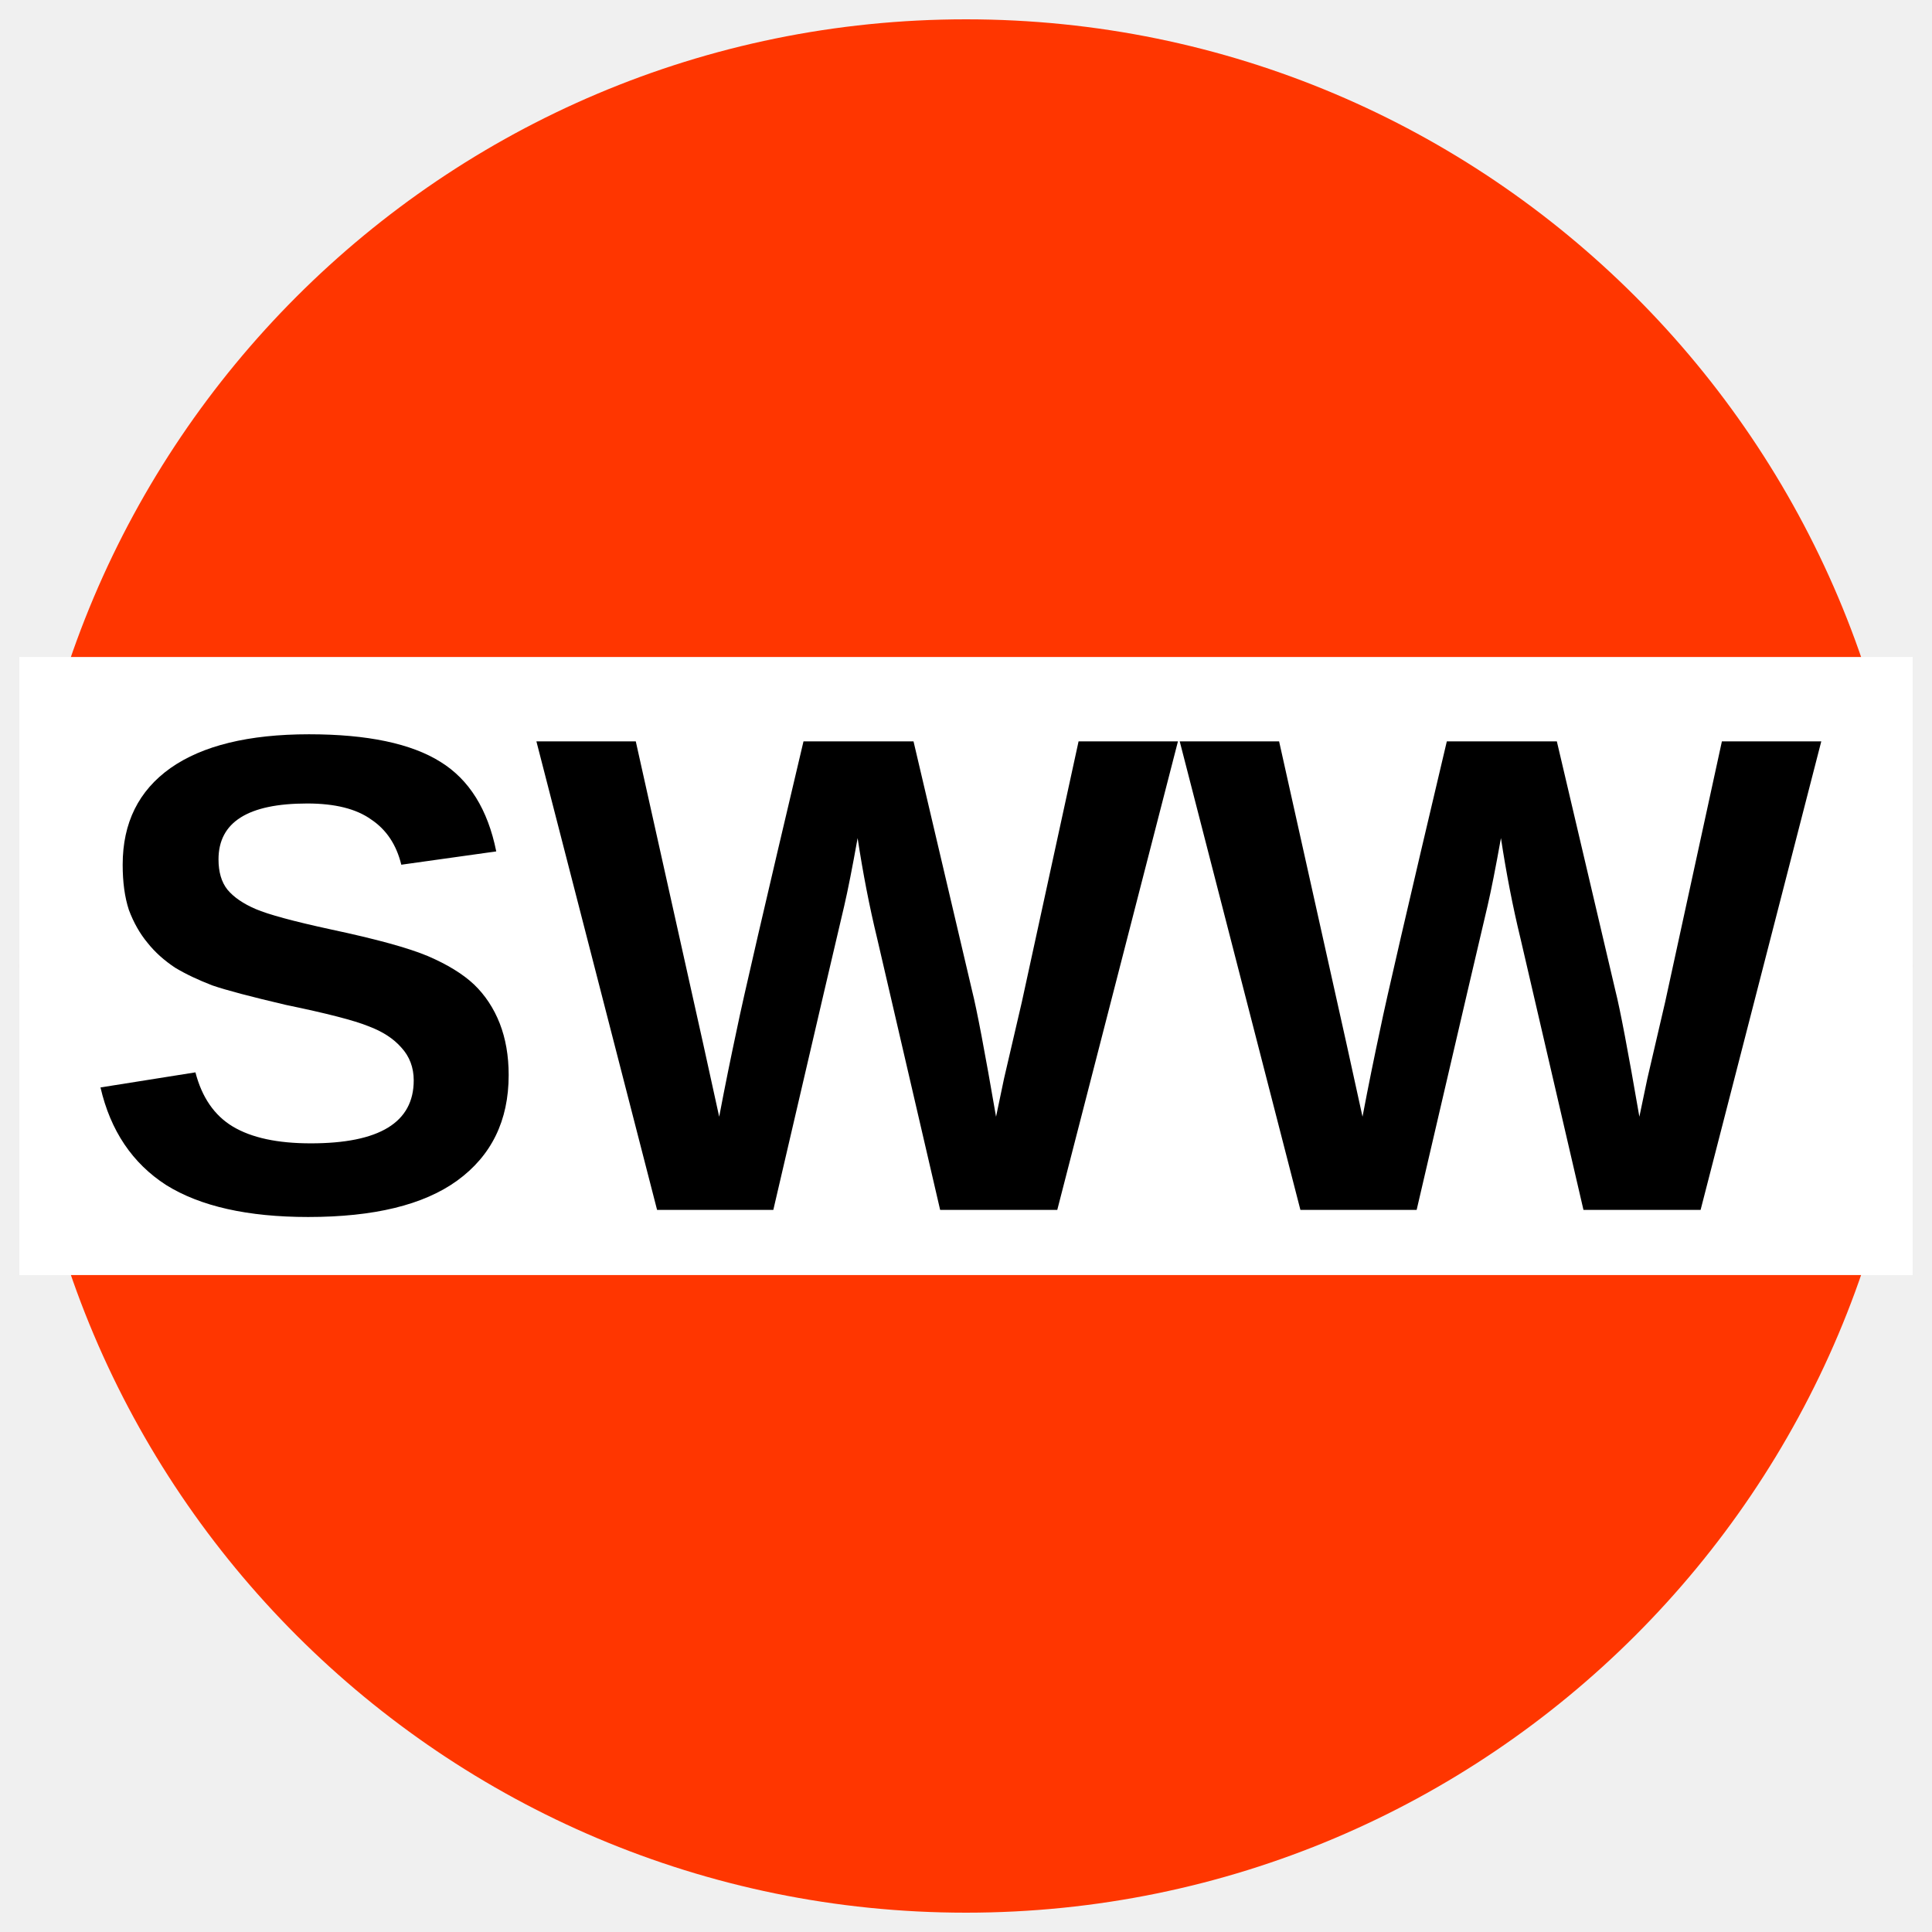
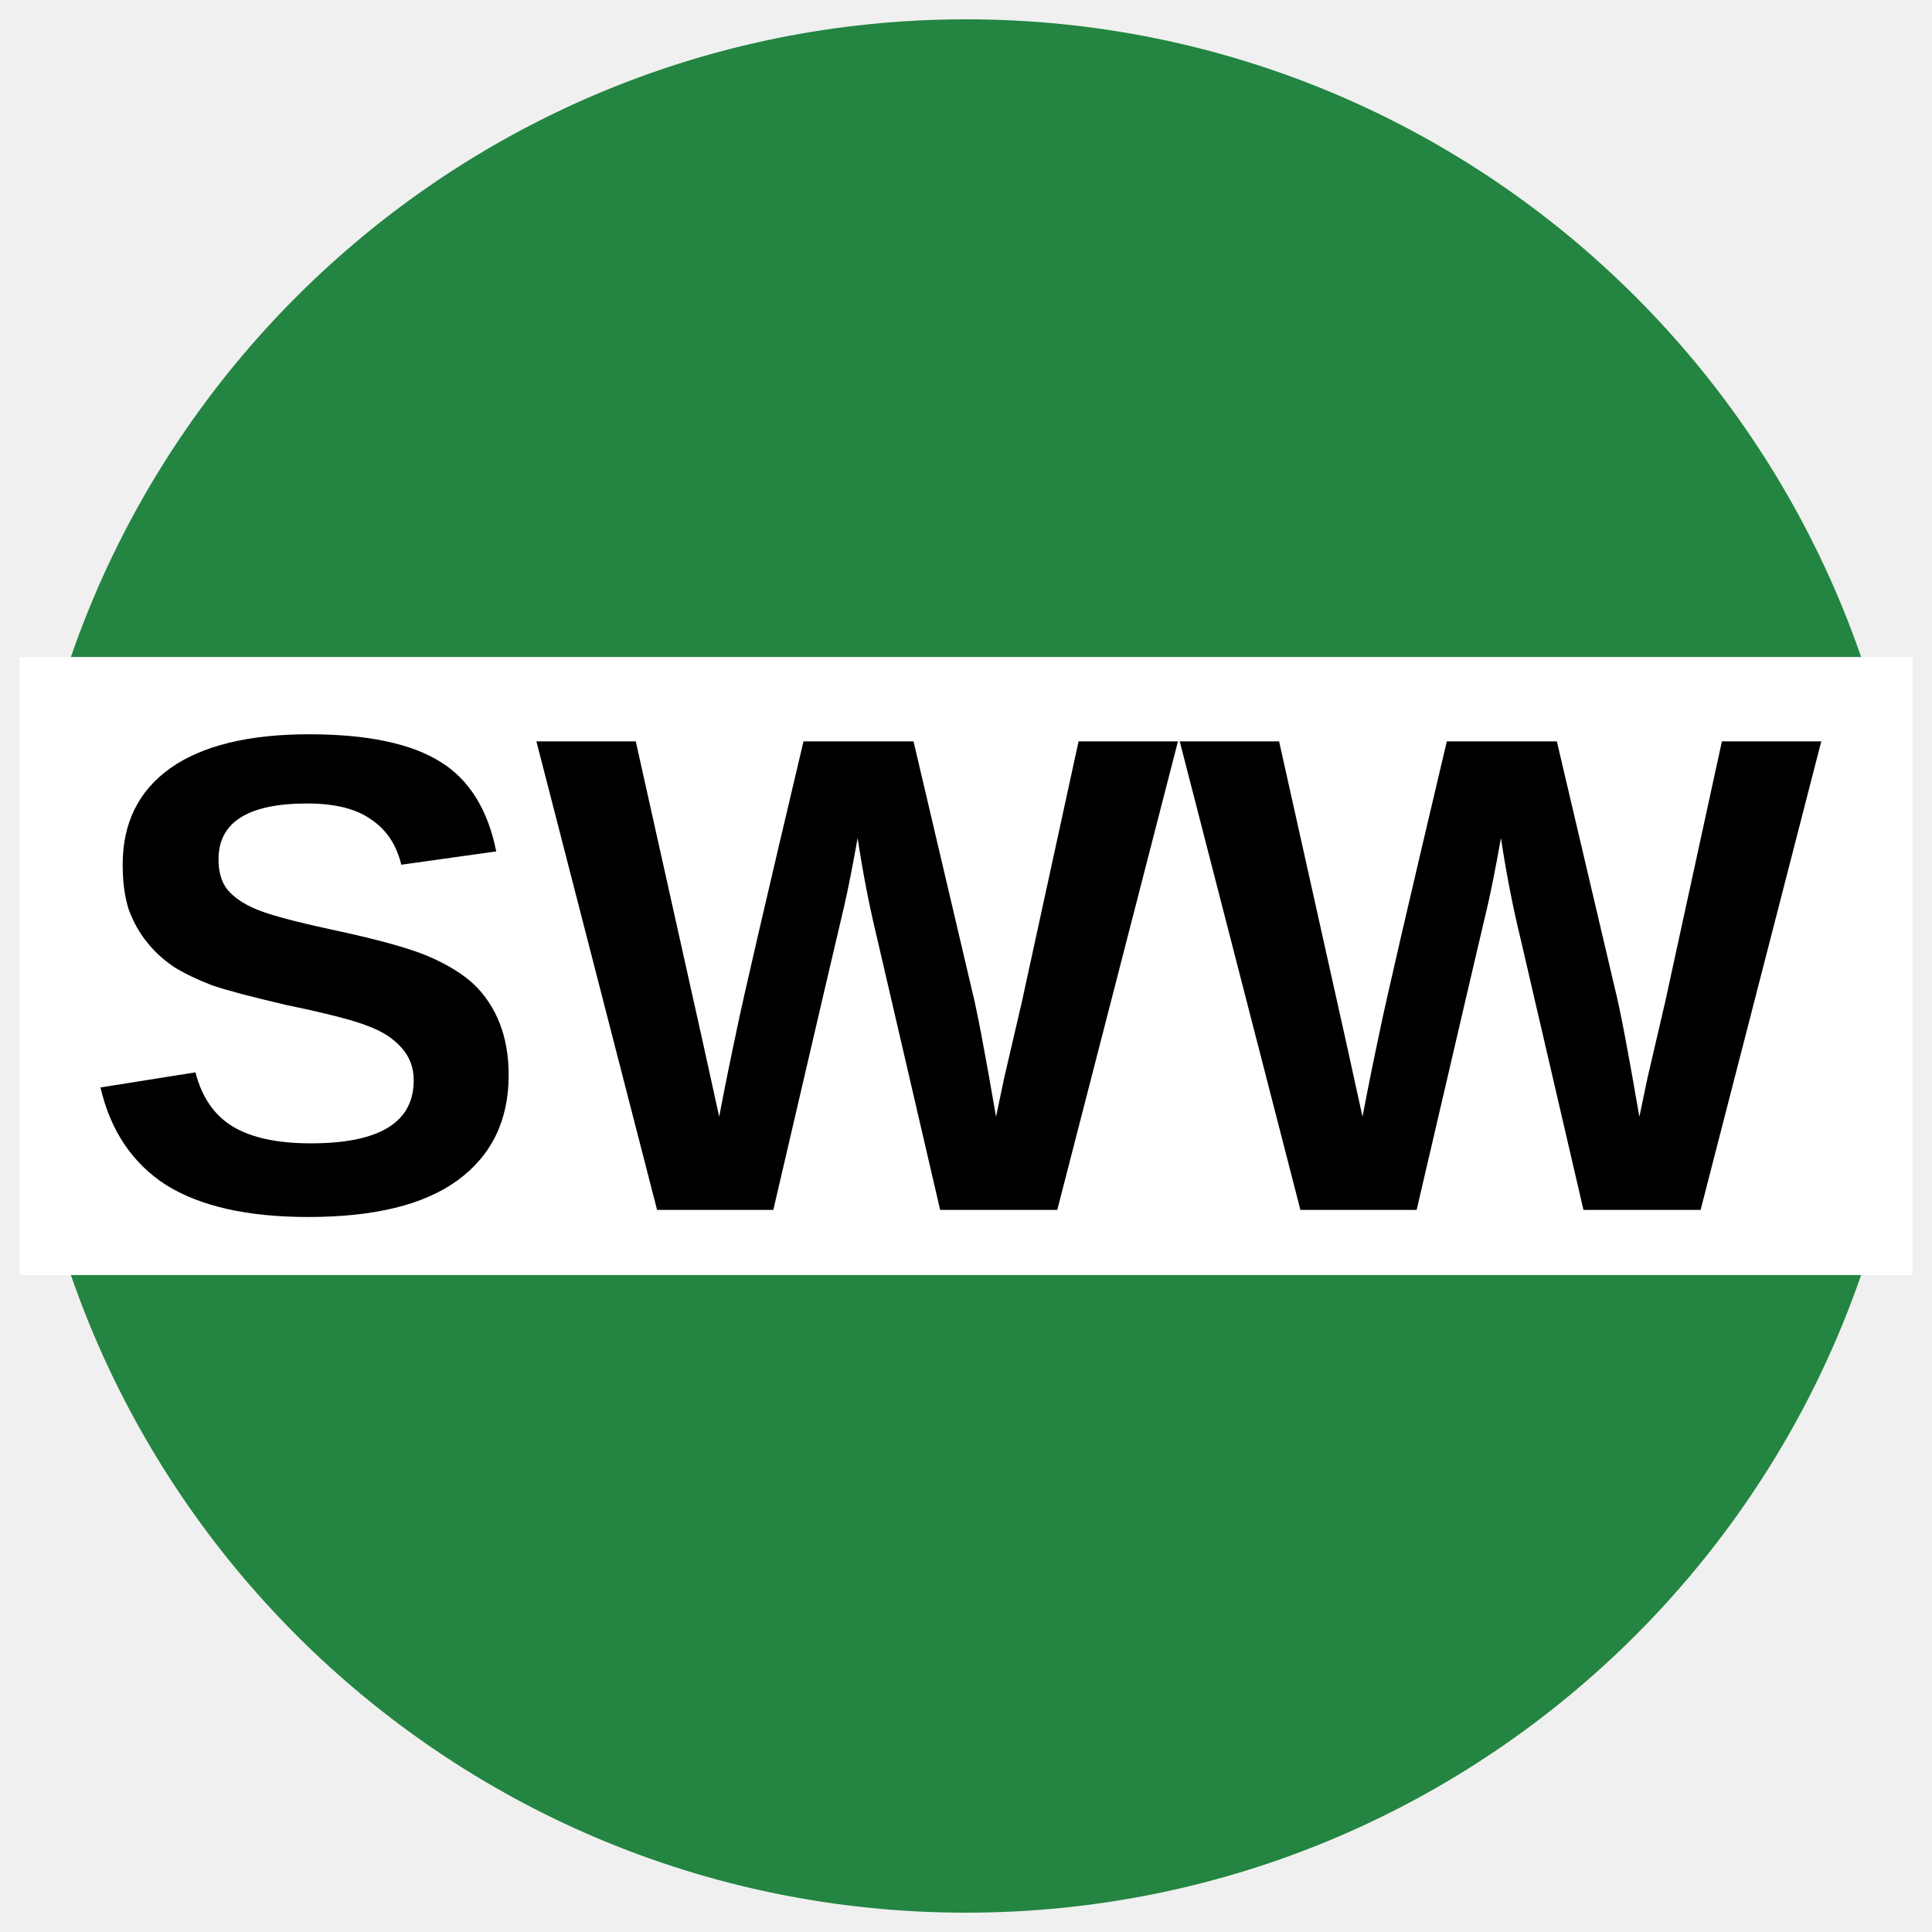
<svg xmlns="http://www.w3.org/2000/svg" version="1.1" viewBox="0 0 34.02 34.02">
-   <ellipse cx="17.01" cy="17.01" rx="49.001%" ry="49%" fill="#ff3600" />
+   <ellipse cx="17.01" cy="17.01" rx="49.001%" ry="49%" fill="#238541" />
  <rect x=".34" y="11.569" width="33.34" height="10.883" fill="#fff" />
  <text x="16.755" y="21.305" fill="#000000" font-family="Arial" font-size="10.667px" font-weight="700" text-anchor="middle">
    <tspan fill="#000000" font-size="12px">SWW</tspan>
  </text>
</svg>
